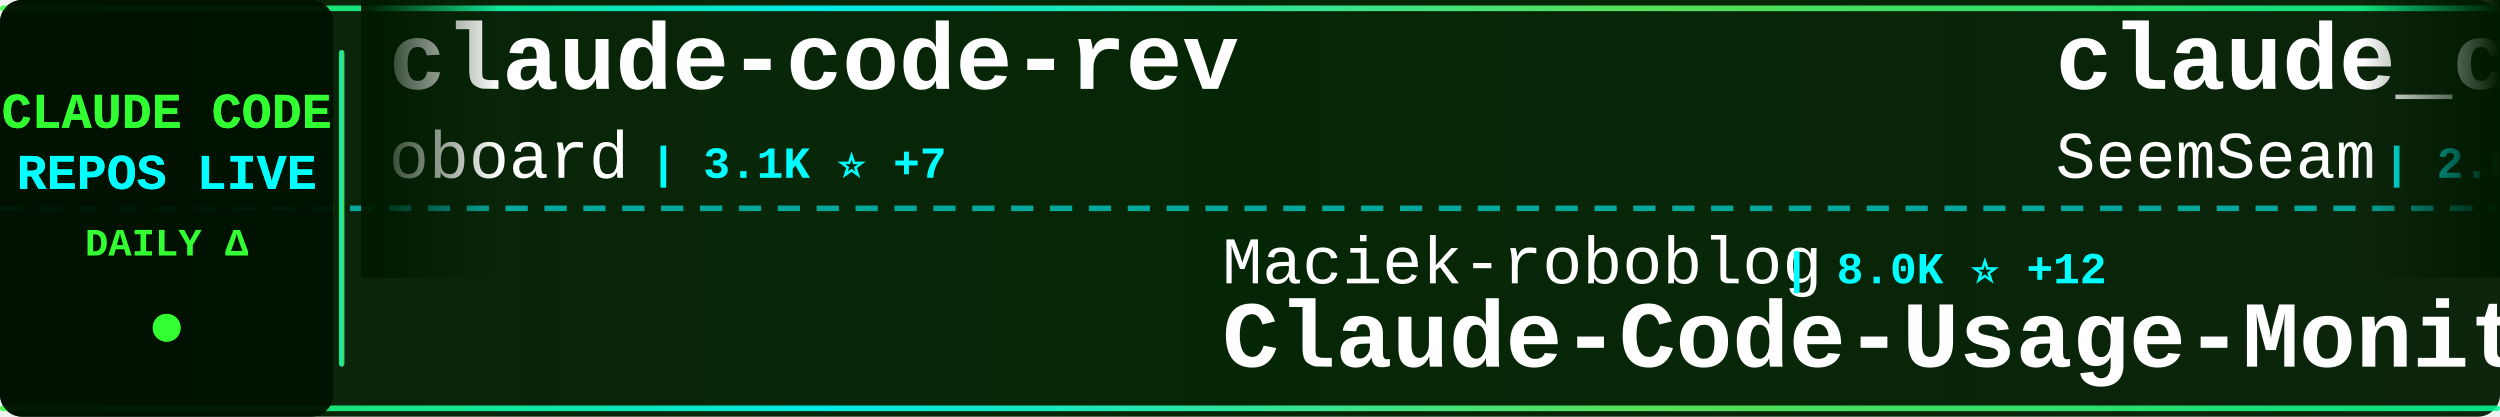
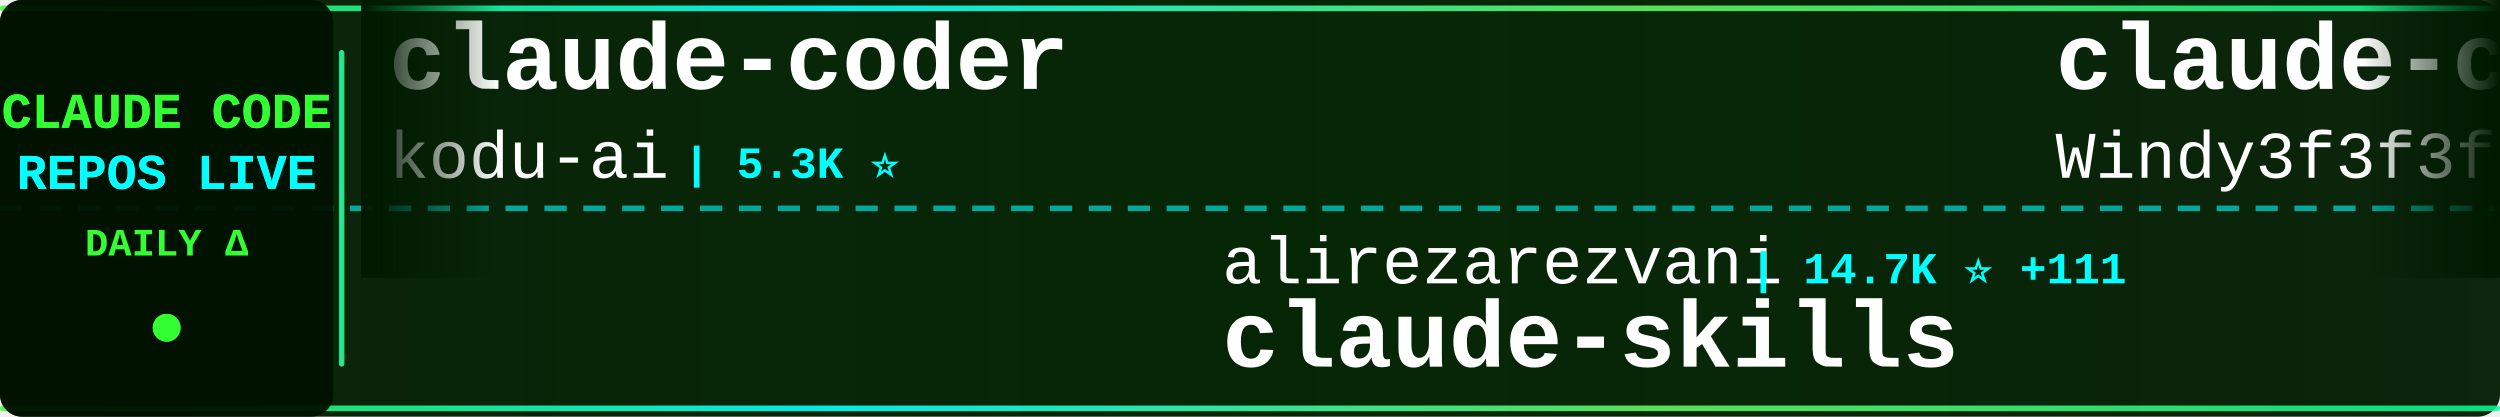
<svg xmlns="http://www.w3.org/2000/svg" width="900" height="150">
  <defs>
    <linearGradient id="tickerBg" x1="0%" y1="0%" x2="100%" y2="0%">
      <stop offset="0%" style="stop-color:#001a00;stop-opacity:0.95" />
      <stop offset="50%" style="stop-color:#002200;stop-opacity:0.98" />
      <stop offset="100%" style="stop-color:#001a00;stop-opacity:0.95" />
    </linearGradient>
    <linearGradient id="borderGrad" x1="0%" y1="0%" x2="100%" y2="0%">
      <stop offset="0%" style="stop-color:#33ff33;stop-opacity:0.85">
        <animate attributeName="stop-opacity" values="0.85;1;0.85" dur="2s" repeatCount="indefinite" />
      </stop>
      <stop offset="33%" style="stop-color:#00ffff;stop-opacity:0.9">
        <animate attributeName="stop-opacity" values="0.9;1;0.9" dur="2.2s" repeatCount="indefinite" />
      </stop>
      <stop offset="66%" style="stop-color:#66ff66;stop-opacity:0.85">
        <animate attributeName="stop-opacity" values="0.85;1;0.85" dur="1.8s" repeatCount="indefinite" />
      </stop>
      <stop offset="100%" style="stop-color:#00ff99;stop-opacity:0.85">
        <animate attributeName="stop-opacity" values="0.85;1;0.85" dur="2s" repeatCount="indefinite" />
      </stop>
    </linearGradient>
    <filter id="textGlow">
      <feGaussianBlur stdDeviation="0.1" result="coloredBlur" />
      <feMerge>
        <feMergeNode in="coloredBlur" />
        <feMergeNode in="SourceGraphic" />
      </feMerge>
    </filter>
    <filter id="metricGlow">
      <feGaussianBlur stdDeviation="0.2" result="coloredBlur" />
      <feMerge>
        <feMergeNode in="coloredBlur" />
        <feMergeNode in="SourceGraphic" />
      </feMerge>
    </filter>
    <linearGradient id="leftFade" x1="0%" y1="0%" x2="100%" y2="0%">
      <stop offset="0%" style="stop-color:#001a00;stop-opacity:1" />
      <stop offset="100%" style="stop-color:#001a00;stop-opacity:0" />
    </linearGradient>
    <linearGradient id="rightFade" x1="0%" y1="0%" x2="100%" y2="0%">
      <stop offset="0%" style="stop-color:#001a00;stop-opacity:0" />
      <stop offset="100%" style="stop-color:#001a00;stop-opacity:1" />
    </linearGradient>
  </defs>
  <rect width="900" height="150" fill="url(#tickerBg)" rx="8" />
  <rect x="0" y="2" width="900" height="2" fill="url(#borderGrad)" rx="1" />
  <rect x="0" y="146" width="900" height="2" fill="url(#borderGrad)" rx="1" />
  <line x1="0" y1="75" x2="900" y2="75" stroke="#00ffff" stroke-width="2" stroke-dasharray="8 6" opacity="0.6" />
  <rect x="0" y="0" width="120" height="150" fill="#001100" opacity="0.95" rx="8" />
  <text x="60" y="46" font-family="'Courier New', monospace" font-size="18" font-weight="bold" fill="#33ff33" text-anchor="middle" filter="url(#textGlow)">
    CLAUDE CODE
  </text>
  <text x="60" y="68" font-family="'Courier New', monospace" font-size="18" font-weight="bold" fill="#00ffff" text-anchor="middle" filter="url(#textGlow)">
    REPOS LIVE
  </text>
  <text x="60" y="92" font-family="'Courier New', monospace" font-size="14" font-weight="bold" fill="#33ff33" text-anchor="middle">
    DAILY Δ
  </text>
  <circle cx="60" cy="118" r="5" fill="#33ff33" filter="url(#metricGlow)">
    <animate attributeName="r" values="4;6;4" dur="1.5s" repeatCount="indefinite" />
    <animate attributeName="opacity" values="0.6;1;0.6" dur="1.5s" repeatCount="indefinite" />
  </circle>
  <rect x="122" y="18" width="2" height="114" fill="url(#borderGrad)" rx="1" />
  <clipPath id="tickerClip">
    <rect x="130" y="0" width="770" height="150" />
  </clipPath>
  <g clip-path="url(#tickerClip)">
    <g id="tickerItems">
      <animateTransform attributeName="transform" attributeType="XML" type="translate" from="0 0" to="-3000 0" dur="54s" repeatCount="indefinite" />
      <g transform="translate(0, 0)">
-         <text x="140" y="32" font-family="'Courier New', monospace" font-size="34" font-weight="bold" fill="#ffffff">claude-code-rev</text>
-         <text x="140" y="64" font-family="'Courier New', monospace" font-size="24" font-weight="normal" fill="#ffffff" opacity="1.0">oboard</text>
-         <text x="234" y="64" font-family="'Courier New', monospace" font-size="16" font-weight="bold" fill="#00ffff"> | 3.1K ⭐ +7</text>
+         <text x="140" y="32" font-family="'Courier New', monospace" font-size="34" font-weight="bold" fill="#ffffff">claude-coder</text>
+         <text x="140" y="64" font-family="'Courier New', monospace" font-size="24" font-weight="normal" fill="#ffffff" opacity="1.0">kodu-ai</text>
+         <text x="246" y="64" font-family="'Courier New', monospace" font-size="16" font-weight="bold" fill="#00ffff"> | 5.3K ⭐</text>
      </g>
      <g transform="translate(300, 0)">
-         <text x="140" y="102" font-family="'Courier New', monospace" font-size="24" font-weight="normal" fill="#ffffff" opacity="1.0">Maciek-roboblog</text>
-         <text x="342" y="102" font-family="'Courier New', monospace" font-size="16" font-weight="bold" fill="#00ffff"> | 8.0K ⭐ +12</text>
-         <text x="140" y="132" font-family="'Courier New', monospace" font-size="34" font-weight="bold" fill="#ffffff">Claude-Code-Usage-Monito...</text>
+         <text x="140" y="102" font-family="'Courier New', monospace" font-size="24" font-weight="normal" fill="#ffffff" opacity="1.0">alirezarezvani</text>
+         <text x="330" y="102" font-family="'Courier New', monospace" font-size="16" font-weight="bold" fill="#00ffff"> | 14.7K ⭐ +111</text>
+         <text x="140" y="132" font-family="'Courier New', monospace" font-size="34" font-weight="bold" fill="#ffffff">claude-skills</text>
      </g>
      <g transform="translate(600, 0)">
-         <text x="140" y="32" font-family="'Courier New', monospace" font-size="34" font-weight="bold" fill="#ffffff">claude_codex_bridge</text>
-         <text x="140" y="64" font-family="'Courier New', monospace" font-size="24" font-weight="normal" fill="#ffffff" opacity="1.0">SeemSeam</text>
-         <text x="258" y="64" font-family="'Courier New', monospace" font-size="16" font-weight="bold" fill="#00ffff"> | 2.6K ⭐ +15</text>
+         <text x="140" y="32" font-family="'Courier New', monospace" font-size="34" font-weight="bold" fill="#ffffff">claude-code-from-scratch</text>
+         <text x="140" y="64" font-family="'Courier New', monospace" font-size="24" font-weight="normal" fill="#ffffff" opacity="1.0">Windy3f3f3f3f</text>
+         <text x="318" y="64" font-family="'Courier New', monospace" font-size="16" font-weight="bold" fill="#00ffff"> | 1.2K ⭐ +12</text>
      </g>
      <g transform="translate(900, 0)">
-         <text x="140" y="102" font-family="'Courier New', monospace" font-size="24" font-weight="normal" fill="#ffffff" opacity="1.0">sickn33</text>
-         <text x="246" y="102" font-family="'Courier New', monospace" font-size="16" font-weight="bold" fill="#00ffff"> | 37.4K ⭐ +148</text>
-         <text x="140" y="132" font-family="'Courier New', monospace" font-size="34" font-weight="bold" fill="#ffffff">antigravity-awesome-skil...</text>
+         <text x="140" y="102" font-family="'Courier New', monospace" font-size="24" font-weight="normal" fill="#ffffff" opacity="1.0">AprilNEA</text>
+         <text x="258" y="102" font-family="'Courier New', monospace" font-size="16" font-weight="bold" fill="#00ffff"> | 377 ⭐ +1</text>
+         <text x="140" y="132" font-family="'Courier New', monospace" font-size="34" font-weight="bold" fill="#ffffff">claude-code-source</text>
      </g>
      <g transform="translate(1200, 0)">
-         <text x="140" y="32" font-family="'Courier New', monospace" font-size="34" font-weight="bold" fill="#ffffff">claude-code-spec-workflo...</text>
-         <text x="140" y="64" font-family="'Courier New', monospace" font-size="24" font-weight="normal" fill="#ffffff" opacity="1.0">Pimzino</text>
-         <text x="246" y="64" font-family="'Courier New', monospace" font-size="16" font-weight="bold" fill="#00ffff"> | 3.7K ⭐ +6</text>
+         <text x="140" y="32" font-family="'Courier New', monospace" font-size="34" font-weight="bold" fill="#ffffff">cc-switch</text>
+         <text x="140" y="64" font-family="'Courier New', monospace" font-size="24" font-weight="normal" fill="#ffffff" opacity="1.0">farion1231</text>
+         <text x="282" y="64" font-family="'Courier New', monospace" font-size="16" font-weight="bold" fill="#00ffff"> | 69.7K ⭐ +1.2K</text>
      </g>
      <g transform="translate(1500, 0)">
-         <text x="140" y="102" font-family="'Courier New', monospace" font-size="24" font-weight="normal" fill="#ffffff" opacity="1.0">zstmfhy</text>
-         <text x="246" y="102" font-family="'Courier New', monospace" font-size="16" font-weight="bold" fill="#00ffff"> | 189 ⭐</text>
-         <text x="140" y="132" font-family="'Courier New', monospace" font-size="34" font-weight="bold" fill="#ffffff">Claude-code</text>
+         <text x="140" y="102" font-family="'Courier New', monospace" font-size="24" font-weight="normal" fill="#ffffff" opacity="1.0">ChinaSiro</text>
+         <text x="270" y="102" font-family="'Courier New', monospace" font-size="16" font-weight="bold" fill="#00ffff"> | 9.2K ⭐ +10</text>
+         <text x="140" y="132" font-family="'Courier New', monospace" font-size="34" font-weight="bold" fill="#ffffff">claude-code-sourcemap</text>
      </g>
      <g transform="translate(1800, 0)">
-         <text x="140" y="32" font-family="'Courier New', monospace" font-size="34" font-weight="bold" fill="#ffffff">ClaudeCodeAgents</text>
-         <text x="140" y="64" font-family="'Courier New', monospace" font-size="24" font-weight="normal" fill="#ffffff" opacity="1.0">darcyegb</text>
-         <text x="258" y="64" font-family="'Courier New', monospace" font-size="16" font-weight="bold" fill="#00ffff"> | 690 ⭐ +1</text>
+         <text x="140" y="32" font-family="'Courier New', monospace" font-size="34" font-weight="bold" fill="#ffffff">claude-code-sourcemap</text>
+         <text x="140" y="64" font-family="'Courier New', monospace" font-size="24" font-weight="normal" fill="#ffffff" opacity="1.0">Hyper66666</text>
+         <text x="282" y="64" font-family="'Courier New', monospace" font-size="16" font-weight="bold" fill="#00ffff"> | 214 ⭐</text>
      </g>
      <g transform="translate(2100, 0)">
-         <text x="140" y="102" font-family="'Courier New', monospace" font-size="24" font-weight="normal" fill="#ffffff" opacity="1.0">ghuntley</text>
-         <text x="258" y="102" font-family="'Courier New', monospace" font-size="16" font-weight="bold" fill="#00ffff"> | 976 ⭐</text>
-         <text x="140" y="132" font-family="'Courier New', monospace" font-size="34" font-weight="bold" fill="#ffffff">claude-code-source-code-...</text>
+         <text x="140" y="102" font-family="'Courier New', monospace" font-size="24" font-weight="normal" fill="#ffffff" opacity="1.0">davila7</text>
+         <text x="246" y="102" font-family="'Courier New', monospace" font-size="16" font-weight="bold" fill="#00ffff"> | 27.2K ⭐ +36</text>
+         <text x="140" y="132" font-family="'Courier New', monospace" font-size="34" font-weight="bold" fill="#ffffff">claude-code-templates</text>
      </g>
      <g transform="translate(2400, 0)">
-         <text x="140" y="32" font-family="'Courier New', monospace" font-size="34" font-weight="bold" fill="#ffffff">claude-code-security-rev...</text>
-         <text x="140" y="64" font-family="'Courier New', monospace" font-size="24" font-weight="normal" fill="#ffffff" opacity="1.0">anthropics</text>
-         <text x="282" y="64" font-family="'Courier New', monospace" font-size="16" font-weight="bold" fill="#00ffff"> | 4.6K ⭐ +10</text>
+         <text x="140" y="32" font-family="'Courier New', monospace" font-size="34" font-weight="bold" fill="#ffffff">Auto-claude-code-researc...</text>
+         <text x="140" y="64" font-family="'Courier New', monospace" font-size="24" font-weight="normal" fill="#ffffff" opacity="1.0">wanshuiyin</text>
+         <text x="282" y="64" font-family="'Courier New', monospace" font-size="16" font-weight="bold" fill="#00ffff"> | 9.2K ⭐ +221</text>
      </g>
      <g transform="translate(2700, 0)">
-         <text x="140" y="102" font-family="'Courier New', monospace" font-size="24" font-weight="normal" fill="#ffffff" opacity="1.0">RichardAtCT</text>
-         <text x="294" y="102" font-family="'Courier New', monospace" font-size="16" font-weight="bold" fill="#00ffff"> | 2.6K ⭐ +5</text>
-         <text x="140" y="132" font-family="'Courier New', monospace" font-size="34" font-weight="bold" fill="#ffffff">claude-code-telegram</text>
+         <text x="140" y="102" font-family="'Courier New', monospace" font-size="24" font-weight="normal" fill="#ffffff" opacity="1.0">SeemSeam</text>
+         <text x="258" y="102" font-family="'Courier New', monospace" font-size="16" font-weight="bold" fill="#00ffff"> | 2.6K ⭐ +11</text>
+         <text x="140" y="132" font-family="'Courier New', monospace" font-size="34" font-weight="bold" fill="#ffffff">claude_codex_bridge</text>
      </g>
      <g transform="translate(3000, 0)">
-         <text x="140" y="32" font-family="'Courier New', monospace" font-size="34" font-weight="bold" fill="#ffffff">claude-code-rev</text>
-         <text x="140" y="64" font-family="'Courier New', monospace" font-size="24" font-weight="normal" fill="#ffffff" opacity="1.0">oboard</text>
-         <text x="234" y="64" font-family="'Courier New', monospace" font-size="16" font-weight="bold" fill="#00ffff"> | 3.1K ⭐ +7</text>
+         <text x="140" y="32" font-family="'Courier New', monospace" font-size="34" font-weight="bold" fill="#ffffff">claude-coder</text>
+         <text x="140" y="64" font-family="'Courier New', monospace" font-size="24" font-weight="normal" fill="#ffffff" opacity="1.0">kodu-ai</text>
+         <text x="246" y="64" font-family="'Courier New', monospace" font-size="16" font-weight="bold" fill="#00ffff"> | 5.3K ⭐</text>
      </g>
      <g transform="translate(3300, 0)">
-         <text x="140" y="102" font-family="'Courier New', monospace" font-size="24" font-weight="normal" fill="#ffffff" opacity="1.0">Maciek-roboblog</text>
-         <text x="342" y="102" font-family="'Courier New', monospace" font-size="16" font-weight="bold" fill="#00ffff"> | 8.0K ⭐ +12</text>
-         <text x="140" y="132" font-family="'Courier New', monospace" font-size="34" font-weight="bold" fill="#ffffff">Claude-Code-Usage-Monito...</text>
+         <text x="140" y="102" font-family="'Courier New', monospace" font-size="24" font-weight="normal" fill="#ffffff" opacity="1.0">alirezarezvani</text>
+         <text x="330" y="102" font-family="'Courier New', monospace" font-size="16" font-weight="bold" fill="#00ffff"> | 14.7K ⭐ +111</text>
+         <text x="140" y="132" font-family="'Courier New', monospace" font-size="34" font-weight="bold" fill="#ffffff">claude-skills</text>
      </g>
      <g transform="translate(3600, 0)">
-         <text x="140" y="32" font-family="'Courier New', monospace" font-size="34" font-weight="bold" fill="#ffffff">claude_codex_bridge</text>
-         <text x="140" y="64" font-family="'Courier New', monospace" font-size="24" font-weight="normal" fill="#ffffff" opacity="1.0">SeemSeam</text>
-         <text x="258" y="64" font-family="'Courier New', monospace" font-size="16" font-weight="bold" fill="#00ffff"> | 2.6K ⭐ +15</text>
+         <text x="140" y="32" font-family="'Courier New', monospace" font-size="34" font-weight="bold" fill="#ffffff">claude-code-from-scratch</text>
+         <text x="140" y="64" font-family="'Courier New', monospace" font-size="24" font-weight="normal" fill="#ffffff" opacity="1.0">Windy3f3f3f3f</text>
+         <text x="318" y="64" font-family="'Courier New', monospace" font-size="16" font-weight="bold" fill="#00ffff"> | 1.2K ⭐ +12</text>
      </g>
      <g transform="translate(3900, 0)">
-         <text x="140" y="102" font-family="'Courier New', monospace" font-size="24" font-weight="normal" fill="#ffffff" opacity="1.0">sickn33</text>
-         <text x="246" y="102" font-family="'Courier New', monospace" font-size="16" font-weight="bold" fill="#00ffff"> | 37.4K ⭐ +148</text>
-         <text x="140" y="132" font-family="'Courier New', monospace" font-size="34" font-weight="bold" fill="#ffffff">antigravity-awesome-skil...</text>
+         <text x="140" y="102" font-family="'Courier New', monospace" font-size="24" font-weight="normal" fill="#ffffff" opacity="1.0">AprilNEA</text>
+         <text x="258" y="102" font-family="'Courier New', monospace" font-size="16" font-weight="bold" fill="#00ffff"> | 377 ⭐ +1</text>
+         <text x="140" y="132" font-family="'Courier New', monospace" font-size="34" font-weight="bold" fill="#ffffff">claude-code-source</text>
      </g>
    </g>
  </g>
  <rect x="130" y="0" width="50" height="100" fill="url(#leftFade)" />
  <rect x="850" y="0" width="50" height="100" fill="url(#rightFade)" />
</svg>
